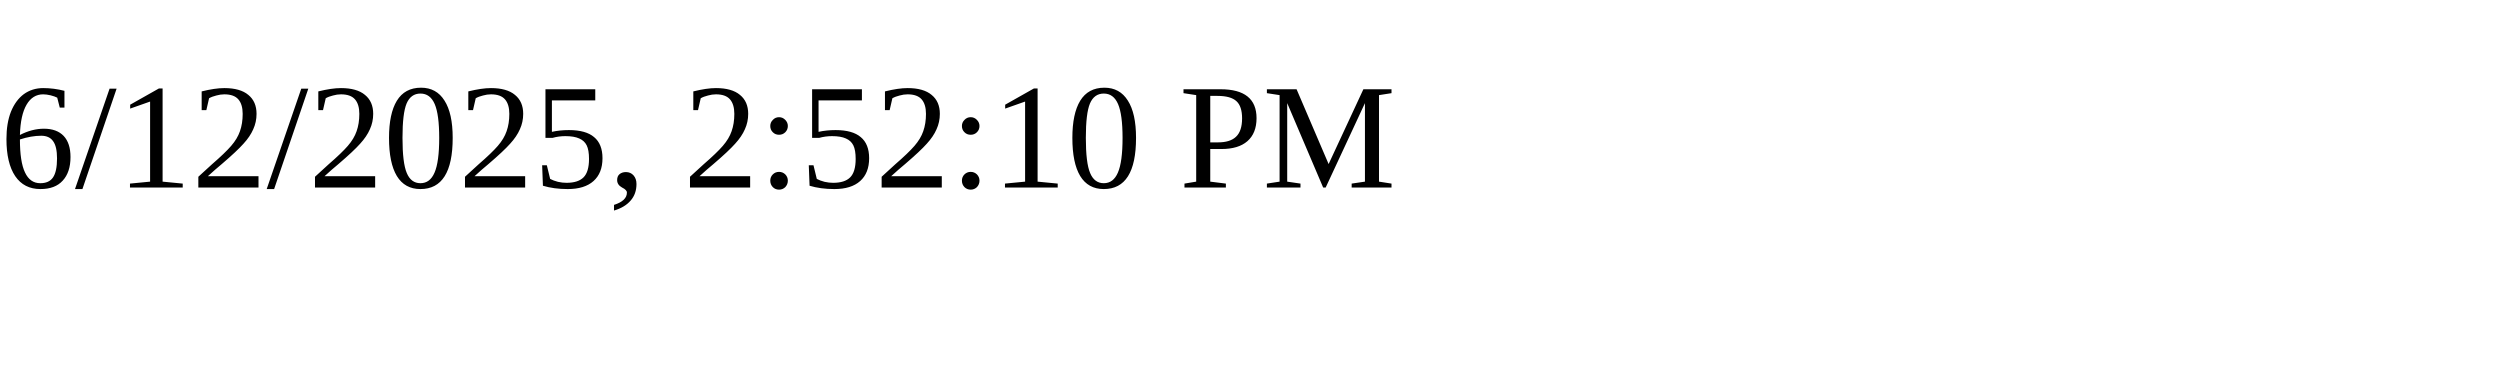
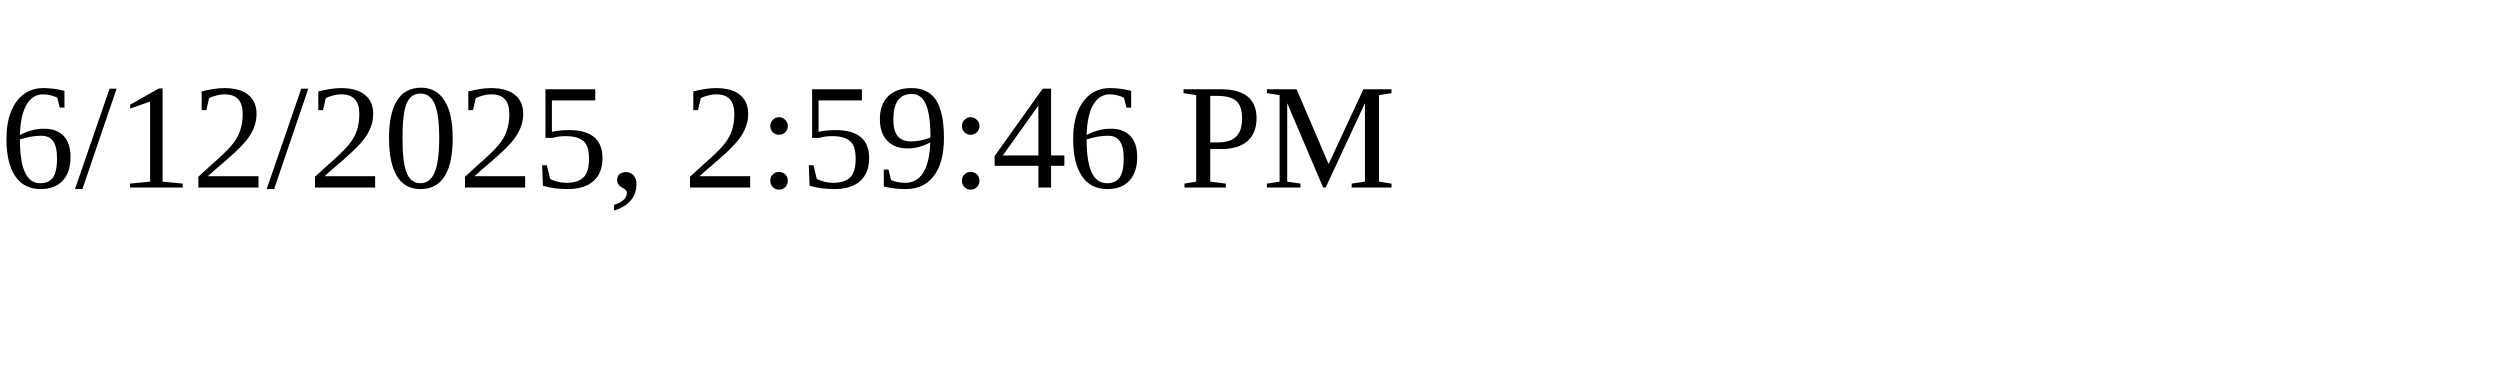
<svg xmlns="http://www.w3.org/2000/svg" height="30" width="200">
-   <text x="0" y="15">6/12/2025, 2:52:10 PM</text>
+   <text x="0" y="15">6/12/2025, 2:59:46 PM</text>
</svg>
